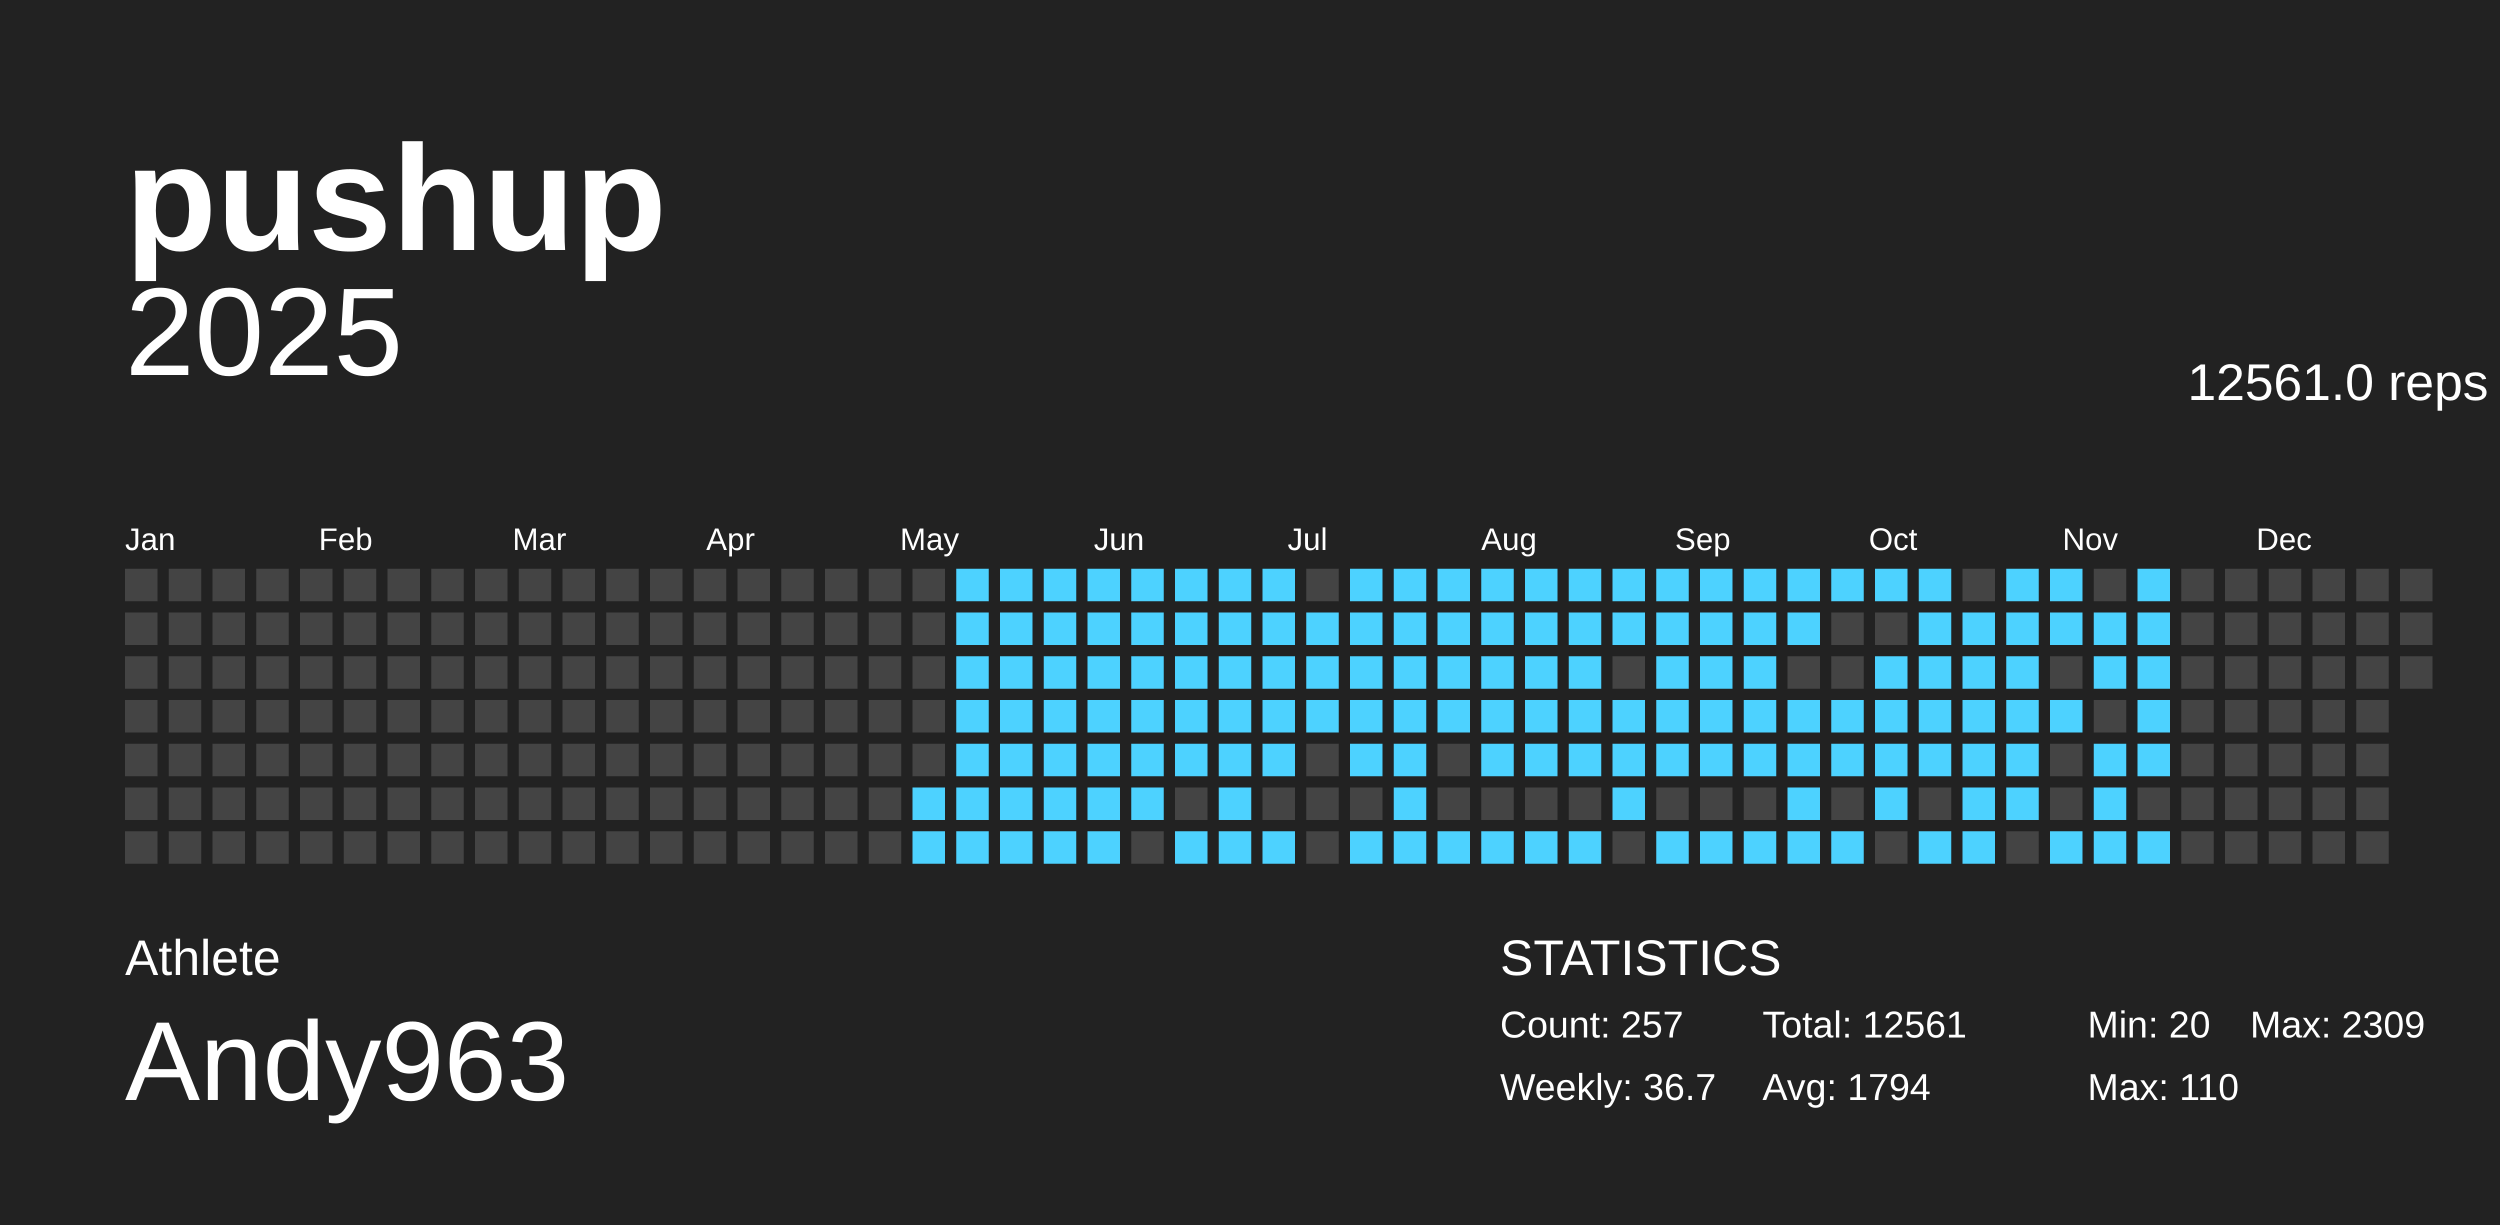
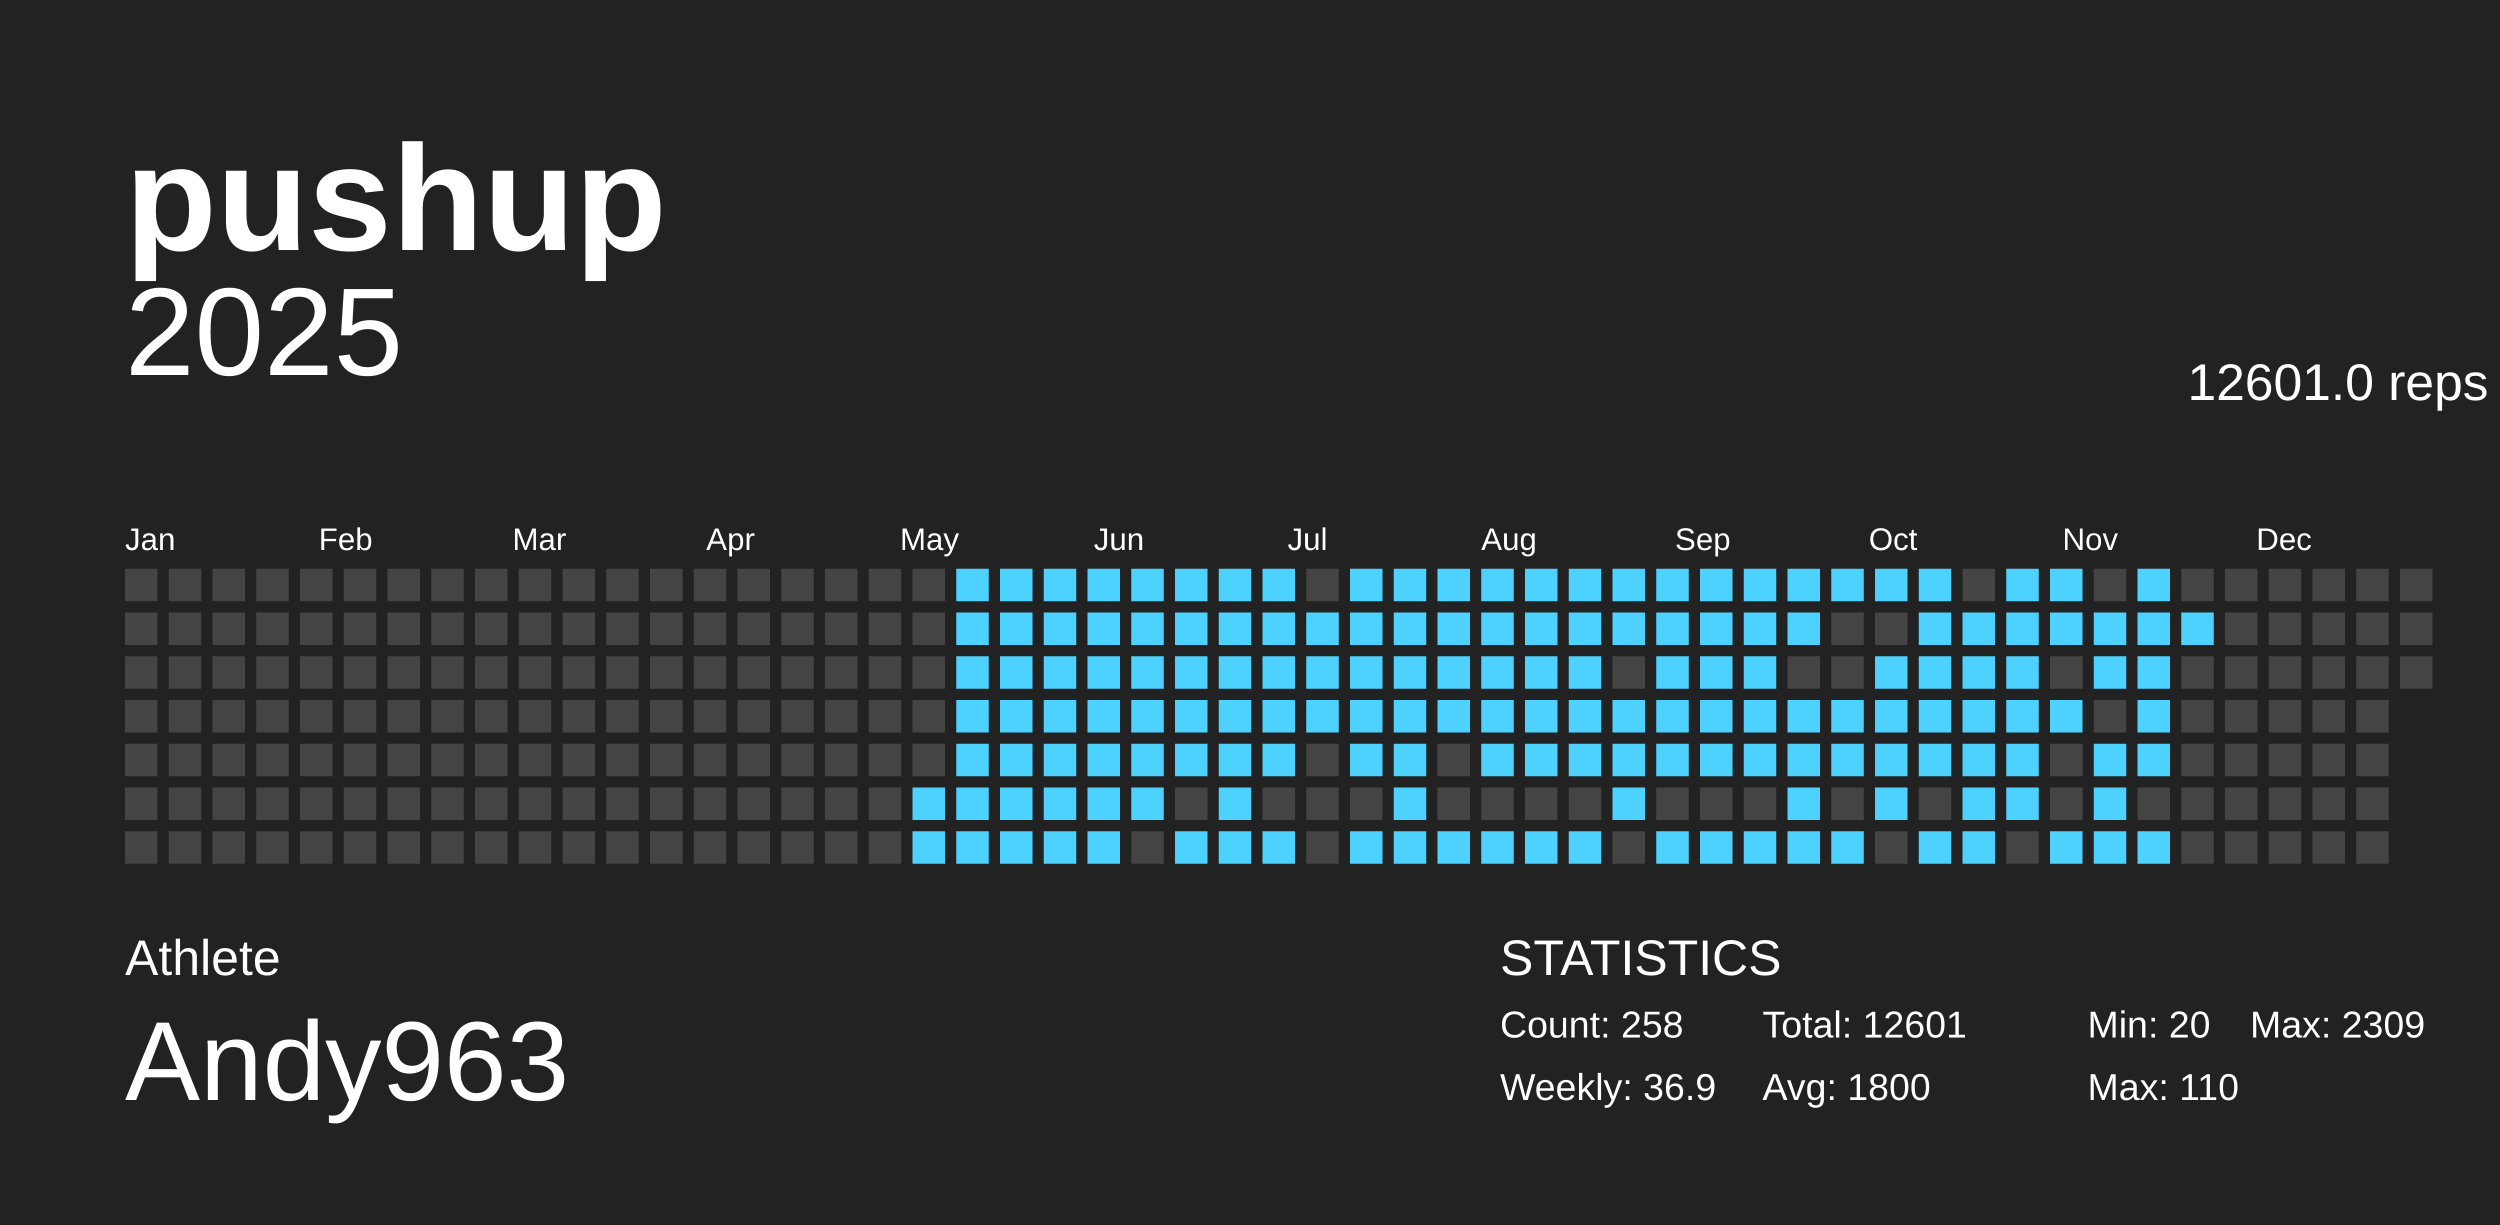
<svg xmlns="http://www.w3.org/2000/svg" baseProfile="full" height="98mm" version="1.1" viewBox="0,0,200,98" width="200mm">
  <defs />
  <g>
    <rect fill="#222222" height="98" width="200" x="0" y="0" />
    <g id="year2025">
      <text alignment-baseline="hanging" fill="#FFFFFF" style="font-size:10.0px; font-family:Arial;" x="10" y="30">2025</text>
-       <text alignment-baseline="hanging" fill="#FFFFFF" style="font-size:4.125px; font-family:Arial;" x="175" y="32">12561.0 reps</text>
+       <text alignment-baseline="hanging" fill="#FFFFFF" style="font-size:4.125px; font-family:Arial;" x="175" y="32">12601.0 reps</text>
      <text fill="#FFFFFF" style="font-size:2.5px; font-family:Arial" x="10.0" y="44">Jan</text>
      <text fill="#FFFFFF" style="font-size:2.5px; font-family:Arial" x="25.5" y="44">Feb</text>
      <text fill="#FFFFFF" style="font-size:2.5px; font-family:Arial" x="41.0" y="44">Mar</text>
      <text fill="#FFFFFF" style="font-size:2.5px; font-family:Arial" x="56.5" y="44">Apr</text>
      <text fill="#FFFFFF" style="font-size:2.5px; font-family:Arial" x="72.0" y="44">May</text>
      <text fill="#FFFFFF" style="font-size:2.5px; font-family:Arial" x="87.5" y="44">Jun</text>
      <text fill="#FFFFFF" style="font-size:2.5px; font-family:Arial" x="103.0" y="44">Jul</text>
      <text fill="#FFFFFF" style="font-size:2.5px; font-family:Arial" x="118.5" y="44">Aug</text>
      <text fill="#FFFFFF" style="font-size:2.5px; font-family:Arial" x="134.0" y="44">Sep</text>
      <text fill="#FFFFFF" style="font-size:2.5px; font-family:Arial" x="149.5" y="44">Oct</text>
      <text fill="#FFFFFF" style="font-size:2.5px; font-family:Arial" x="165.0" y="44">Nov</text>
      <text fill="#FFFFFF" style="font-size:2.5px; font-family:Arial" x="180.5" y="44">Dec</text>
      <rect fill="#444444" height="2.6" width="2.6" x="10.0" y="45.5" />
      <rect fill="#444444" height="2.6" width="2.6" x="10.0" y="49.0" />
      <rect fill="#444444" height="2.6" width="2.6" x="10.0" y="52.5" />
      <rect fill="#444444" height="2.6" width="2.6" x="10.0" y="56.0" />
      <rect fill="#444444" height="2.6" width="2.6" x="10.0" y="59.5" />
      <rect fill="#444444" height="2.6" width="2.6" x="10.0" y="63.0" />
      <rect fill="#444444" height="2.6" width="2.6" x="10.0" y="66.5" />
      <rect fill="#444444" height="2.6" width="2.6" x="13.5" y="45.5" />
      <rect fill="#444444" height="2.6" width="2.6" x="13.5" y="49.0" />
      <rect fill="#444444" height="2.6" width="2.6" x="13.5" y="52.5" />
      <rect fill="#444444" height="2.6" width="2.6" x="13.5" y="56.0" />
      <rect fill="#444444" height="2.6" width="2.6" x="13.5" y="59.5" />
      <rect fill="#444444" height="2.6" width="2.6" x="13.5" y="63.0" />
      <rect fill="#444444" height="2.6" width="2.6" x="13.5" y="66.5" />
      <rect fill="#444444" height="2.6" width="2.6" x="17.0" y="45.5" />
      <rect fill="#444444" height="2.6" width="2.6" x="17.0" y="49.0" />
      <rect fill="#444444" height="2.6" width="2.6" x="17.0" y="52.5" />
      <rect fill="#444444" height="2.6" width="2.6" x="17.0" y="56.0" />
      <rect fill="#444444" height="2.6" width="2.6" x="17.0" y="59.5" />
      <rect fill="#444444" height="2.6" width="2.6" x="17.0" y="63.0" />
      <rect fill="#444444" height="2.6" width="2.6" x="17.0" y="66.5" />
      <rect fill="#444444" height="2.6" width="2.6" x="20.5" y="45.5" />
      <rect fill="#444444" height="2.6" width="2.6" x="20.5" y="49.0" />
      <rect fill="#444444" height="2.6" width="2.6" x="20.5" y="52.5" />
      <rect fill="#444444" height="2.6" width="2.6" x="20.5" y="56.0" />
      <rect fill="#444444" height="2.6" width="2.6" x="20.5" y="59.5" />
      <rect fill="#444444" height="2.6" width="2.6" x="20.5" y="63.0" />
      <rect fill="#444444" height="2.6" width="2.6" x="20.5" y="66.5" />
      <rect fill="#444444" height="2.6" width="2.6" x="24.0" y="45.5" />
      <rect fill="#444444" height="2.6" width="2.6" x="24.0" y="49.0" />
      <rect fill="#444444" height="2.6" width="2.6" x="24.0" y="52.5" />
      <rect fill="#444444" height="2.6" width="2.6" x="24.0" y="56.0" />
      <rect fill="#444444" height="2.6" width="2.6" x="24.0" y="59.5" />
      <rect fill="#444444" height="2.6" width="2.6" x="24.0" y="63.0" />
      <rect fill="#444444" height="2.6" width="2.6" x="24.0" y="66.5" />
      <rect fill="#444444" height="2.6" width="2.6" x="27.5" y="45.5" />
      <rect fill="#444444" height="2.6" width="2.6" x="27.5" y="49.0" />
      <rect fill="#444444" height="2.6" width="2.6" x="27.5" y="52.5" />
      <rect fill="#444444" height="2.6" width="2.6" x="27.5" y="56.0" />
      <rect fill="#444444" height="2.6" width="2.6" x="27.5" y="59.5" />
      <rect fill="#444444" height="2.6" width="2.6" x="27.5" y="63.0" />
      <rect fill="#444444" height="2.6" width="2.6" x="27.5" y="66.5" />
      <rect fill="#444444" height="2.6" width="2.6" x="31.0" y="45.5" />
      <rect fill="#444444" height="2.6" width="2.6" x="31.0" y="49.0" />
      <rect fill="#444444" height="2.6" width="2.6" x="31.0" y="52.5" />
      <rect fill="#444444" height="2.6" width="2.6" x="31.0" y="56.0" />
      <rect fill="#444444" height="2.6" width="2.6" x="31.0" y="59.5" />
      <rect fill="#444444" height="2.6" width="2.6" x="31.0" y="63.0" />
      <rect fill="#444444" height="2.6" width="2.6" x="31.0" y="66.5" />
      <rect fill="#444444" height="2.6" width="2.6" x="34.5" y="45.5" />
      <rect fill="#444444" height="2.6" width="2.6" x="34.5" y="49.0" />
      <rect fill="#444444" height="2.6" width="2.6" x="34.5" y="52.5" />
      <rect fill="#444444" height="2.6" width="2.6" x="34.5" y="56.0" />
      <rect fill="#444444" height="2.6" width="2.6" x="34.5" y="59.5" />
      <rect fill="#444444" height="2.6" width="2.6" x="34.5" y="63.0" />
      <rect fill="#444444" height="2.6" width="2.6" x="34.5" y="66.5" />
      <rect fill="#444444" height="2.6" width="2.6" x="38.0" y="45.5" />
      <rect fill="#444444" height="2.6" width="2.6" x="38.0" y="49.0" />
      <rect fill="#444444" height="2.6" width="2.6" x="38.0" y="52.5" />
      <rect fill="#444444" height="2.6" width="2.6" x="38.0" y="56.0" />
      <rect fill="#444444" height="2.6" width="2.6" x="38.0" y="59.5" />
      <rect fill="#444444" height="2.6" width="2.6" x="38.0" y="63.0" />
      <rect fill="#444444" height="2.6" width="2.6" x="38.0" y="66.5" />
      <rect fill="#444444" height="2.6" width="2.6" x="41.5" y="45.5" />
      <rect fill="#444444" height="2.6" width="2.6" x="41.5" y="49.0" />
      <rect fill="#444444" height="2.6" width="2.6" x="41.5" y="52.5" />
      <rect fill="#444444" height="2.6" width="2.6" x="41.5" y="56.0" />
      <rect fill="#444444" height="2.6" width="2.6" x="41.5" y="59.5" />
      <rect fill="#444444" height="2.6" width="2.6" x="41.5" y="63.0" />
      <rect fill="#444444" height="2.6" width="2.6" x="41.5" y="66.5" />
      <rect fill="#444444" height="2.6" width="2.6" x="45.0" y="45.5" />
      <rect fill="#444444" height="2.6" width="2.6" x="45.0" y="49.0" />
      <rect fill="#444444" height="2.6" width="2.6" x="45.0" y="52.5" />
      <rect fill="#444444" height="2.6" width="2.6" x="45.0" y="56.0" />
      <rect fill="#444444" height="2.6" width="2.6" x="45.0" y="59.5" />
      <rect fill="#444444" height="2.6" width="2.6" x="45.0" y="63.0" />
      <rect fill="#444444" height="2.6" width="2.6" x="45.0" y="66.5" />
      <rect fill="#444444" height="2.6" width="2.6" x="48.5" y="45.5" />
      <rect fill="#444444" height="2.6" width="2.6" x="48.5" y="49.0" />
      <rect fill="#444444" height="2.6" width="2.6" x="48.5" y="52.5" />
      <rect fill="#444444" height="2.6" width="2.6" x="48.5" y="56.0" />
      <rect fill="#444444" height="2.6" width="2.6" x="48.5" y="59.5" />
      <rect fill="#444444" height="2.6" width="2.6" x="48.5" y="63.0" />
      <rect fill="#444444" height="2.6" width="2.6" x="48.5" y="66.5" />
      <rect fill="#444444" height="2.6" width="2.6" x="52.0" y="45.5" />
      <rect fill="#444444" height="2.6" width="2.6" x="52.0" y="49.0" />
      <rect fill="#444444" height="2.6" width="2.6" x="52.0" y="52.5" />
      <rect fill="#444444" height="2.6" width="2.6" x="52.0" y="56.0" />
      <rect fill="#444444" height="2.6" width="2.6" x="52.0" y="59.5" />
      <rect fill="#444444" height="2.6" width="2.6" x="52.0" y="63.0" />
      <rect fill="#444444" height="2.6" width="2.6" x="52.0" y="66.5" />
      <rect fill="#444444" height="2.6" width="2.6" x="55.5" y="45.5" />
      <rect fill="#444444" height="2.6" width="2.6" x="55.5" y="49.0" />
      <rect fill="#444444" height="2.6" width="2.6" x="55.5" y="52.5" />
      <rect fill="#444444" height="2.6" width="2.6" x="55.5" y="56.0" />
      <rect fill="#444444" height="2.6" width="2.6" x="55.5" y="59.5" />
      <rect fill="#444444" height="2.6" width="2.6" x="55.5" y="63.0" />
      <rect fill="#444444" height="2.6" width="2.6" x="55.5" y="66.5" />
      <rect fill="#444444" height="2.6" width="2.6" x="59.0" y="45.5" />
      <rect fill="#444444" height="2.6" width="2.6" x="59.0" y="49.0" />
      <rect fill="#444444" height="2.6" width="2.6" x="59.0" y="52.5" />
      <rect fill="#444444" height="2.6" width="2.6" x="59.0" y="56.0" />
      <rect fill="#444444" height="2.6" width="2.6" x="59.0" y="59.5" />
      <rect fill="#444444" height="2.6" width="2.6" x="59.0" y="63.0" />
      <rect fill="#444444" height="2.6" width="2.6" x="59.0" y="66.5" />
      <rect fill="#444444" height="2.6" width="2.6" x="62.5" y="45.5" />
      <rect fill="#444444" height="2.6" width="2.6" x="62.5" y="49.0" />
      <rect fill="#444444" height="2.6" width="2.6" x="62.5" y="52.5" />
      <rect fill="#444444" height="2.6" width="2.6" x="62.5" y="56.0" />
      <rect fill="#444444" height="2.6" width="2.6" x="62.5" y="59.5" />
      <rect fill="#444444" height="2.6" width="2.6" x="62.5" y="63.0" />
      <rect fill="#444444" height="2.6" width="2.6" x="62.5" y="66.5" />
      <rect fill="#444444" height="2.6" width="2.6" x="66.0" y="45.5" />
      <rect fill="#444444" height="2.6" width="2.6" x="66.0" y="49.0" />
      <rect fill="#444444" height="2.6" width="2.6" x="66.0" y="52.5" />
      <rect fill="#444444" height="2.6" width="2.6" x="66.0" y="56.0" />
      <rect fill="#444444" height="2.6" width="2.6" x="66.0" y="59.5" />
      <rect fill="#444444" height="2.6" width="2.6" x="66.0" y="63.0" />
      <rect fill="#444444" height="2.6" width="2.6" x="66.0" y="66.5" />
      <rect fill="#444444" height="2.6" width="2.6" x="69.5" y="45.5" />
      <rect fill="#444444" height="2.6" width="2.6" x="69.5" y="49.0" />
      <rect fill="#444444" height="2.6" width="2.6" x="69.5" y="52.5" />
      <rect fill="#444444" height="2.6" width="2.6" x="69.5" y="56.0" />
      <rect fill="#444444" height="2.6" width="2.6" x="69.5" y="59.5" />
      <rect fill="#444444" height="2.6" width="2.6" x="69.5" y="63.0" />
      <rect fill="#444444" height="2.6" width="2.6" x="69.5" y="66.5" />
      <rect fill="#444444" height="2.6" width="2.6" x="73.0" y="45.5" />
      <rect fill="#444444" height="2.6" width="2.6" x="73.0" y="49.0" />
      <rect fill="#444444" height="2.6" width="2.6" x="73.0" y="52.5" />
      <rect fill="#444444" height="2.6" width="2.6" x="73.0" y="56.0" />
      <rect fill="#444444" height="2.6" width="2.6" x="73.0" y="59.5" />
      <rect fill="#4dd2ff" height="2.6" width="2.6" x="73.0" y="63.0" />
      <rect fill="#4dd2ff" height="2.6" width="2.6" x="73.0" y="66.5" />
      <rect fill="#4dd2ff" height="2.6" width="2.6" x="76.5" y="45.5" />
      <rect fill="#4dd2ff" height="2.6" width="2.6" x="76.5" y="49.0" />
      <rect fill="#4dd2ff" height="2.6" width="2.6" x="76.5" y="52.5" />
      <rect fill="#4dd2ff" height="2.6" width="2.6" x="76.5" y="56.0" />
      <rect fill="#4dd2ff" height="2.6" width="2.6" x="76.5" y="59.5" />
      <rect fill="#4dd2ff" height="2.6" width="2.6" x="76.5" y="63.0" />
      <rect fill="#4dd2ff" height="2.6" width="2.6" x="76.5" y="66.5" />
      <rect fill="#4dd2ff" height="2.6" width="2.6" x="80.0" y="45.5" />
      <rect fill="#4dd2ff" height="2.6" width="2.6" x="80.0" y="49.0" />
      <rect fill="#4dd2ff" height="2.6" width="2.6" x="80.0" y="52.5" />
      <rect fill="#4dd2ff" height="2.6" width="2.6" x="80.0" y="56.0" />
      <rect fill="#4dd2ff" height="2.6" width="2.6" x="80.0" y="59.5" />
      <rect fill="#4dd2ff" height="2.6" width="2.6" x="80.0" y="63.0" />
      <rect fill="#4dd2ff" height="2.6" width="2.6" x="80.0" y="66.5" />
      <rect fill="#4dd2ff" height="2.6" width="2.6" x="83.5" y="45.5" />
      <rect fill="#4dd2ff" height="2.6" width="2.6" x="83.5" y="49.0" />
      <rect fill="#4dd2ff" height="2.6" width="2.6" x="83.5" y="52.5" />
      <rect fill="#4dd2ff" height="2.6" width="2.6" x="83.5" y="56.0" />
      <rect fill="#4dd2ff" height="2.6" width="2.6" x="83.5" y="59.5" />
      <rect fill="#4dd2ff" height="2.6" width="2.6" x="83.5" y="63.0" />
      <rect fill="#4dd2ff" height="2.6" width="2.6" x="83.5" y="66.5" />
      <rect fill="#4dd2ff" height="2.6" width="2.6" x="87.0" y="45.5" />
      <rect fill="#4dd2ff" height="2.6" width="2.6" x="87.0" y="49.0" />
      <rect fill="#4dd2ff" height="2.6" width="2.6" x="87.0" y="52.5" />
      <rect fill="#4dd2ff" height="2.6" width="2.6" x="87.0" y="56.0" />
      <rect fill="#4dd2ff" height="2.6" width="2.6" x="87.0" y="59.5" />
      <rect fill="#4dd2ff" height="2.6" width="2.6" x="87.0" y="63.0" />
      <rect fill="#4dd2ff" height="2.6" width="2.6" x="87.0" y="66.5" />
      <rect fill="#4dd2ff" height="2.6" width="2.6" x="90.5" y="45.5" />
      <rect fill="#4dd2ff" height="2.6" width="2.6" x="90.5" y="49.0" />
      <rect fill="#4dd2ff" height="2.6" width="2.6" x="90.5" y="52.5" />
      <rect fill="#4dd2ff" height="2.6" width="2.6" x="90.5" y="56.0" />
      <rect fill="#4dd2ff" height="2.6" width="2.6" x="90.5" y="59.5" />
      <rect fill="#4dd2ff" height="2.6" width="2.6" x="90.5" y="63.0" />
      <rect fill="#444444" height="2.6" width="2.6" x="90.5" y="66.5" />
      <rect fill="#4dd2ff" height="2.6" width="2.6" x="94.0" y="45.5" />
      <rect fill="#4dd2ff" height="2.6" width="2.6" x="94.0" y="49.0" />
      <rect fill="#4dd2ff" height="2.6" width="2.6" x="94.0" y="52.5" />
      <rect fill="#4dd2ff" height="2.6" width="2.6" x="94.0" y="56.0" />
      <rect fill="#4dd2ff" height="2.6" width="2.6" x="94.0" y="59.5" />
      <rect fill="#444444" height="2.6" width="2.6" x="94.0" y="63.0" />
      <rect fill="#4dd2ff" height="2.6" width="2.6" x="94.0" y="66.5" />
      <rect fill="#4dd2ff" height="2.6" width="2.6" x="97.5" y="45.5" />
      <rect fill="#4dd2ff" height="2.6" width="2.6" x="97.5" y="49.0" />
      <rect fill="#4dd2ff" height="2.6" width="2.6" x="97.5" y="52.5" />
      <rect fill="#4dd2ff" height="2.6" width="2.6" x="97.5" y="56.0" />
      <rect fill="#4dd2ff" height="2.6" width="2.6" x="97.5" y="59.5" />
      <rect fill="#4dd2ff" height="2.6" width="2.6" x="97.5" y="63.0" />
      <rect fill="#4dd2ff" height="2.6" width="2.6" x="97.5" y="66.5" />
      <rect fill="#4dd2ff" height="2.6" width="2.6" x="101.0" y="45.5" />
      <rect fill="#4dd2ff" height="2.6" width="2.6" x="101.0" y="49.0" />
      <rect fill="#4dd2ff" height="2.6" width="2.6" x="101.0" y="52.5" />
      <rect fill="#4dd2ff" height="2.6" width="2.6" x="101.0" y="56.0" />
      <rect fill="#4dd2ff" height="2.6" width="2.6" x="101.0" y="59.5" />
      <rect fill="#444444" height="2.6" width="2.6" x="101.0" y="63.0" />
      <rect fill="#4dd2ff" height="2.6" width="2.6" x="101.0" y="66.5" />
      <rect fill="#444444" height="2.6" width="2.6" x="104.5" y="45.5" />
      <rect fill="#4dd2ff" height="2.6" width="2.6" x="104.5" y="49.0" />
      <rect fill="#4dd2ff" height="2.6" width="2.6" x="104.5" y="52.5" />
      <rect fill="#4dd2ff" height="2.6" width="2.6" x="104.5" y="56.0" />
      <rect fill="#444444" height="2.6" width="2.6" x="104.5" y="59.5" />
      <rect fill="#444444" height="2.6" width="2.6" x="104.5" y="63.0" />
      <rect fill="#444444" height="2.6" width="2.6" x="104.5" y="66.5" />
      <rect fill="#4dd2ff" height="2.6" width="2.6" x="108.0" y="45.5" />
      <rect fill="#4dd2ff" height="2.6" width="2.6" x="108.0" y="49.0" />
      <rect fill="#4dd2ff" height="2.6" width="2.6" x="108.0" y="52.5" />
      <rect fill="#4dd2ff" height="2.6" width="2.6" x="108.0" y="56.0" />
      <rect fill="#4dd2ff" height="2.6" width="2.6" x="108.0" y="59.5" />
      <rect fill="#444444" height="2.6" width="2.6" x="108.0" y="63.0" />
      <rect fill="#4dd2ff" height="2.6" width="2.6" x="108.0" y="66.5" />
      <rect fill="#4dd2ff" height="2.6" width="2.6" x="111.5" y="45.5" />
      <rect fill="#4dd2ff" height="2.6" width="2.6" x="111.5" y="49.0" />
      <rect fill="#4dd2ff" height="2.6" width="2.6" x="111.5" y="52.5" />
      <rect fill="#4dd2ff" height="2.6" width="2.6" x="111.5" y="56.0" />
      <rect fill="#4dd2ff" height="2.6" width="2.6" x="111.5" y="59.5" />
      <rect fill="#4dd2ff" height="2.6" width="2.6" x="111.5" y="63.0" />
      <rect fill="#4dd2ff" height="2.6" width="2.6" x="111.5" y="66.5" />
      <rect fill="#4dd2ff" height="2.6" width="2.6" x="115.0" y="45.5" />
      <rect fill="#4dd2ff" height="2.6" width="2.6" x="115.0" y="49.0" />
      <rect fill="#4dd2ff" height="2.6" width="2.6" x="115.0" y="52.5" />
      <rect fill="#4dd2ff" height="2.6" width="2.6" x="115.0" y="56.0" />
      <rect fill="#444444" height="2.6" width="2.6" x="115.0" y="59.5" />
      <rect fill="#444444" height="2.6" width="2.6" x="115.0" y="63.0" />
      <rect fill="#4dd2ff" height="2.6" width="2.6" x="115.0" y="66.5" />
      <rect fill="#4dd2ff" height="2.6" width="2.6" x="118.5" y="45.5" />
      <rect fill="#4dd2ff" height="2.6" width="2.6" x="118.5" y="49.0" />
      <rect fill="#4dd2ff" height="2.6" width="2.6" x="118.5" y="52.5" />
      <rect fill="#4dd2ff" height="2.6" width="2.6" x="118.5" y="56.0" />
      <rect fill="#4dd2ff" height="2.6" width="2.6" x="118.5" y="59.5" />
      <rect fill="#444444" height="2.6" width="2.6" x="118.5" y="63.0" />
      <rect fill="#4dd2ff" height="2.6" width="2.6" x="118.5" y="66.5" />
      <rect fill="#4dd2ff" height="2.6" width="2.6" x="122.0" y="45.5" />
      <rect fill="#4dd2ff" height="2.6" width="2.6" x="122.0" y="49.0" />
      <rect fill="#4dd2ff" height="2.6" width="2.6" x="122.0" y="52.5" />
      <rect fill="#4dd2ff" height="2.6" width="2.6" x="122.0" y="56.0" />
      <rect fill="#4dd2ff" height="2.6" width="2.6" x="122.0" y="59.5" />
      <rect fill="#444444" height="2.6" width="2.6" x="122.0" y="63.0" />
      <rect fill="#4dd2ff" height="2.6" width="2.6" x="122.0" y="66.5" />
      <rect fill="#4dd2ff" height="2.6" width="2.6" x="125.5" y="45.5" />
      <rect fill="#4dd2ff" height="2.6" width="2.6" x="125.5" y="49.0" />
      <rect fill="#4dd2ff" height="2.6" width="2.6" x="125.5" y="52.5" />
      <rect fill="#4dd2ff" height="2.6" width="2.6" x="125.5" y="56.0" />
      <rect fill="#4dd2ff" height="2.6" width="2.6" x="125.5" y="59.5" />
      <rect fill="#444444" height="2.6" width="2.6" x="125.5" y="63.0" />
      <rect fill="#4dd2ff" height="2.6" width="2.6" x="125.5" y="66.5" />
      <rect fill="#4dd2ff" height="2.6" width="2.6" x="129.0" y="45.5" />
      <rect fill="#4dd2ff" height="2.6" width="2.6" x="129.0" y="49.0" />
      <rect fill="#444444" height="2.6" width="2.6" x="129.0" y="52.5" />
      <rect fill="#4dd2ff" height="2.6" width="2.6" x="129.0" y="56.0" />
      <rect fill="#4dd2ff" height="2.6" width="2.6" x="129.0" y="59.5" />
      <rect fill="#4dd2ff" height="2.6" width="2.6" x="129.0" y="63.0" />
      <rect fill="#444444" height="2.6" width="2.6" x="129.0" y="66.5" />
      <rect fill="#4dd2ff" height="2.6" width="2.6" x="132.5" y="45.5" />
      <rect fill="#4dd2ff" height="2.6" width="2.6" x="132.5" y="49.0" />
      <rect fill="#4dd2ff" height="2.6" width="2.6" x="132.5" y="52.5" />
      <rect fill="#4dd2ff" height="2.6" width="2.6" x="132.5" y="56.0" />
      <rect fill="#4dd2ff" height="2.6" width="2.6" x="132.5" y="59.5" />
      <rect fill="#444444" height="2.6" width="2.6" x="132.5" y="63.0" />
      <rect fill="#4dd2ff" height="2.6" width="2.6" x="132.5" y="66.5" />
      <rect fill="#4dd2ff" height="2.6" width="2.6" x="136.0" y="45.5" />
      <rect fill="#4dd2ff" height="2.6" width="2.6" x="136.0" y="49.0" />
      <rect fill="#4dd2ff" height="2.6" width="2.6" x="136.0" y="52.5" />
      <rect fill="#4dd2ff" height="2.6" width="2.6" x="136.0" y="56.0" />
      <rect fill="#4dd2ff" height="2.6" width="2.6" x="136.0" y="59.5" />
      <rect fill="#444444" height="2.6" width="2.6" x="136.0" y="63.0" />
      <rect fill="#4dd2ff" height="2.6" width="2.6" x="136.0" y="66.5" />
      <rect fill="#4dd2ff" height="2.6" width="2.6" x="139.5" y="45.5" />
      <rect fill="#4dd2ff" height="2.6" width="2.6" x="139.5" y="49.0" />
      <rect fill="#4dd2ff" height="2.6" width="2.6" x="139.5" y="52.5" />
      <rect fill="#4dd2ff" height="2.6" width="2.6" x="139.5" y="56.0" />
      <rect fill="#4dd2ff" height="2.6" width="2.6" x="139.5" y="59.5" />
      <rect fill="#444444" height="2.6" width="2.6" x="139.5" y="63.0" />
      <rect fill="#4dd2ff" height="2.6" width="2.6" x="139.5" y="66.5" />
      <rect fill="#4dd2ff" height="2.6" width="2.6" x="143.0" y="45.5" />
      <rect fill="#4dd2ff" height="2.6" width="2.6" x="143.0" y="49.0" />
      <rect fill="#444444" height="2.6" width="2.6" x="143.0" y="52.5" />
      <rect fill="#4dd2ff" height="2.6" width="2.6" x="143.0" y="56.0" />
      <rect fill="#4dd2ff" height="2.6" width="2.6" x="143.0" y="59.5" />
      <rect fill="#4dd2ff" height="2.6" width="2.6" x="143.0" y="63.0" />
      <rect fill="#4dd2ff" height="2.6" width="2.6" x="143.0" y="66.5" />
      <rect fill="#4dd2ff" height="2.6" width="2.6" x="146.5" y="45.5" />
      <rect fill="#444444" height="2.6" width="2.6" x="146.5" y="49.0" />
      <rect fill="#444444" height="2.6" width="2.6" x="146.5" y="52.5" />
      <rect fill="#4dd2ff" height="2.6" width="2.6" x="146.5" y="56.0" />
      <rect fill="#4dd2ff" height="2.6" width="2.6" x="146.5" y="59.5" />
      <rect fill="#444444" height="2.6" width="2.6" x="146.5" y="63.0" />
      <rect fill="#4dd2ff" height="2.6" width="2.6" x="146.5" y="66.5" />
      <rect fill="#4dd2ff" height="2.6" width="2.6" x="150.0" y="45.5" />
      <rect fill="#444444" height="2.6" width="2.6" x="150.0" y="49.0" />
      <rect fill="#4dd2ff" height="2.6" width="2.6" x="150.0" y="52.5" />
      <rect fill="#4dd2ff" height="2.6" width="2.6" x="150.0" y="56.0" />
      <rect fill="#4dd2ff" height="2.6" width="2.6" x="150.0" y="59.5" />
      <rect fill="#4dd2ff" height="2.6" width="2.6" x="150.0" y="63.0" />
      <rect fill="#444444" height="2.6" width="2.6" x="150.0" y="66.5" />
      <rect fill="#4dd2ff" height="2.6" width="2.6" x="153.5" y="45.5" />
      <rect fill="#4dd2ff" height="2.6" width="2.6" x="153.5" y="49.0" />
      <rect fill="#4dd2ff" height="2.6" width="2.6" x="153.5" y="52.5" />
      <rect fill="#4dd2ff" height="2.6" width="2.6" x="153.5" y="56.0" />
      <rect fill="#4dd2ff" height="2.6" width="2.6" x="153.5" y="59.5" />
      <rect fill="#444444" height="2.6" width="2.6" x="153.5" y="63.0" />
      <rect fill="#4dd2ff" height="2.6" width="2.6" x="153.5" y="66.5" />
      <rect fill="#444444" height="2.6" width="2.6" x="157.0" y="45.5" />
      <rect fill="#4dd2ff" height="2.6" width="2.6" x="157.0" y="49.0" />
      <rect fill="#4dd2ff" height="2.6" width="2.6" x="157.0" y="52.5" />
      <rect fill="#4dd2ff" height="2.6" width="2.6" x="157.0" y="56.0" />
      <rect fill="#4dd2ff" height="2.6" width="2.6" x="157.0" y="59.5" />
      <rect fill="#4dd2ff" height="2.6" width="2.6" x="157.0" y="63.0" />
      <rect fill="#4dd2ff" height="2.6" width="2.6" x="157.0" y="66.5" />
      <rect fill="#4dd2ff" height="2.6" width="2.6" x="160.5" y="45.5" />
      <rect fill="#4dd2ff" height="2.6" width="2.6" x="160.5" y="49.0" />
      <rect fill="#4dd2ff" height="2.6" width="2.6" x="160.5" y="52.5" />
      <rect fill="#4dd2ff" height="2.6" width="2.6" x="160.5" y="56.0" />
      <rect fill="#4dd2ff" height="2.6" width="2.6" x="160.5" y="59.5" />
      <rect fill="#4dd2ff" height="2.6" width="2.6" x="160.5" y="63.0" />
      <rect fill="#444444" height="2.6" width="2.6" x="160.5" y="66.5" />
      <rect fill="#4dd2ff" height="2.6" width="2.6" x="164.0" y="45.5" />
      <rect fill="#4dd2ff" height="2.6" width="2.6" x="164.0" y="49.0" />
      <rect fill="#444444" height="2.6" width="2.6" x="164.0" y="52.5" />
      <rect fill="#4dd2ff" height="2.6" width="2.6" x="164.0" y="56.0" />
      <rect fill="#444444" height="2.6" width="2.6" x="164.0" y="59.5" />
      <rect fill="#444444" height="2.6" width="2.6" x="164.0" y="63.0" />
      <rect fill="#4dd2ff" height="2.6" width="2.6" x="164.0" y="66.5" />
      <rect fill="#444444" height="2.6" width="2.6" x="167.5" y="45.5" />
      <rect fill="#4dd2ff" height="2.6" width="2.6" x="167.5" y="49.0" />
      <rect fill="#4dd2ff" height="2.6" width="2.6" x="167.5" y="52.5" />
      <rect fill="#444444" height="2.6" width="2.6" x="167.5" y="56.0" />
      <rect fill="#4dd2ff" height="2.6" width="2.6" x="167.5" y="59.5" />
      <rect fill="#4dd2ff" height="2.6" width="2.6" x="167.5" y="63.0" />
      <rect fill="#4dd2ff" height="2.6" width="2.6" x="167.5" y="66.5" />
      <rect fill="#4dd2ff" height="2.6" width="2.6" x="171.0" y="45.5" />
      <rect fill="#4dd2ff" height="2.6" width="2.6" x="171.0" y="49.0" />
      <rect fill="#4dd2ff" height="2.6" width="2.6" x="171.0" y="52.5" />
      <rect fill="#4dd2ff" height="2.6" width="2.6" x="171.0" y="56.0" />
      <rect fill="#4dd2ff" height="2.6" width="2.6" x="171.0" y="59.5" />
      <rect fill="#444444" height="2.6" width="2.6" x="171.0" y="63.0" />
      <rect fill="#4dd2ff" height="2.6" width="2.6" x="171.0" y="66.5" />
      <rect fill="#444444" height="2.6" width="2.6" x="174.5" y="45.5" />
-       <rect fill="#444444" height="2.6" width="2.6" x="174.5" y="49.0" />
+       <rect fill="#4dd2ff" height="2.6" width="2.6" x="174.5" y="49.0" />
      <rect fill="#444444" height="2.6" width="2.6" x="174.5" y="52.5" />
      <rect fill="#444444" height="2.6" width="2.6" x="174.5" y="56.0" />
      <rect fill="#444444" height="2.6" width="2.6" x="174.5" y="59.5" />
      <rect fill="#444444" height="2.6" width="2.6" x="174.5" y="63.0" />
      <rect fill="#444444" height="2.6" width="2.6" x="174.5" y="66.5" />
      <rect fill="#444444" height="2.6" width="2.6" x="178.0" y="45.5" />
      <rect fill="#444444" height="2.6" width="2.6" x="178.0" y="49.0" />
      <rect fill="#444444" height="2.6" width="2.6" x="178.0" y="52.5" />
      <rect fill="#444444" height="2.6" width="2.6" x="178.0" y="56.0" />
      <rect fill="#444444" height="2.6" width="2.6" x="178.0" y="59.5" />
      <rect fill="#444444" height="2.6" width="2.6" x="178.0" y="63.0" />
      <rect fill="#444444" height="2.6" width="2.6" x="178.0" y="66.5" />
      <rect fill="#444444" height="2.6" width="2.6" x="181.5" y="45.5" />
      <rect fill="#444444" height="2.6" width="2.6" x="181.5" y="49.0" />
      <rect fill="#444444" height="2.6" width="2.6" x="181.5" y="52.5" />
      <rect fill="#444444" height="2.6" width="2.6" x="181.5" y="56.0" />
      <rect fill="#444444" height="2.6" width="2.6" x="181.5" y="59.5" />
      <rect fill="#444444" height="2.6" width="2.6" x="181.5" y="63.0" />
      <rect fill="#444444" height="2.6" width="2.6" x="181.5" y="66.5" />
      <rect fill="#444444" height="2.6" width="2.6" x="185.0" y="45.5" />
      <rect fill="#444444" height="2.6" width="2.6" x="185.0" y="49.0" />
      <rect fill="#444444" height="2.6" width="2.6" x="185.0" y="52.5" />
      <rect fill="#444444" height="2.6" width="2.6" x="185.0" y="56.0" />
      <rect fill="#444444" height="2.6" width="2.6" x="185.0" y="59.5" />
      <rect fill="#444444" height="2.6" width="2.6" x="185.0" y="63.0" />
      <rect fill="#444444" height="2.6" width="2.6" x="185.0" y="66.5" />
      <rect fill="#444444" height="2.6" width="2.6" x="188.5" y="45.5" />
      <rect fill="#444444" height="2.6" width="2.6" x="188.5" y="49.0" />
      <rect fill="#444444" height="2.6" width="2.6" x="188.5" y="52.5" />
      <rect fill="#444444" height="2.6" width="2.6" x="188.5" y="56.0" />
      <rect fill="#444444" height="2.6" width="2.6" x="188.5" y="59.5" />
      <rect fill="#444444" height="2.6" width="2.6" x="188.5" y="63.0" />
      <rect fill="#444444" height="2.6" width="2.6" x="188.5" y="66.5" />
      <rect fill="#444444" height="2.6" width="2.6" x="192.0" y="45.5" />
      <rect fill="#444444" height="2.6" width="2.6" x="192.0" y="49.0" />
      <rect fill="#444444" height="2.6" width="2.6" x="192.0" y="52.5" />
    </g>
  </g>
  <text fill="#FFFFFF" style="font-size:12px; font-family:Arial; font-weight:bold;" x="10" y="20">pushup</text>
  <text fill="#FFFFFF" style="font-size:4px; font-family:Arial" x="10" y="78">Athlete</text>
  <text fill="#FFFFFF" style="font-size:9px; font-family:Arial" x="10" y="88">Andy963</text>
  <text fill="#FFFFFF" style="font-size:4px; font-family:Arial" x="120" y="78">STATISTICS</text>
-   <text fill="#FFFFFF" style="font-size:3px; font-family:Arial" x="120" y="83">Count: 257</text>
-   <text fill="#FFFFFF" style="font-size:3px; font-family:Arial" x="120" y="88">Weekly: 36.7</text>
-   <text fill="#FFFFFF" style="font-size:3px; font-family:Arial" x="141" y="83">Total: 12561</text>
-   <text fill="#FFFFFF" style="font-size:3px; font-family:Arial" x="141" y="88">Avg: 1794</text>
+   <text fill="#FFFFFF" style="font-size:3px; font-family:Arial" x="120" y="83">Count: 258</text>
+   <text fill="#FFFFFF" style="font-size:3px; font-family:Arial" x="120" y="88">Weekly: 36.9</text>
+   <text fill="#FFFFFF" style="font-size:3px; font-family:Arial" x="141" y="83">Total: 12601</text>
+   <text fill="#FFFFFF" style="font-size:3px; font-family:Arial" x="141" y="88">Avg: 1800</text>
  <text fill="#FFFFFF" style="font-size:3px; font-family:Arial" x="167" y="83">Min: 20</text>
  <text fill="#FFFFFF" style="font-size:3px; font-family:Arial" x="167" y="88">Max: 110</text>
  <text fill="#FFFFFF" style="font-size:3px; font-family:Arial" x="180" y="83">Max: 2309</text>
</svg>
